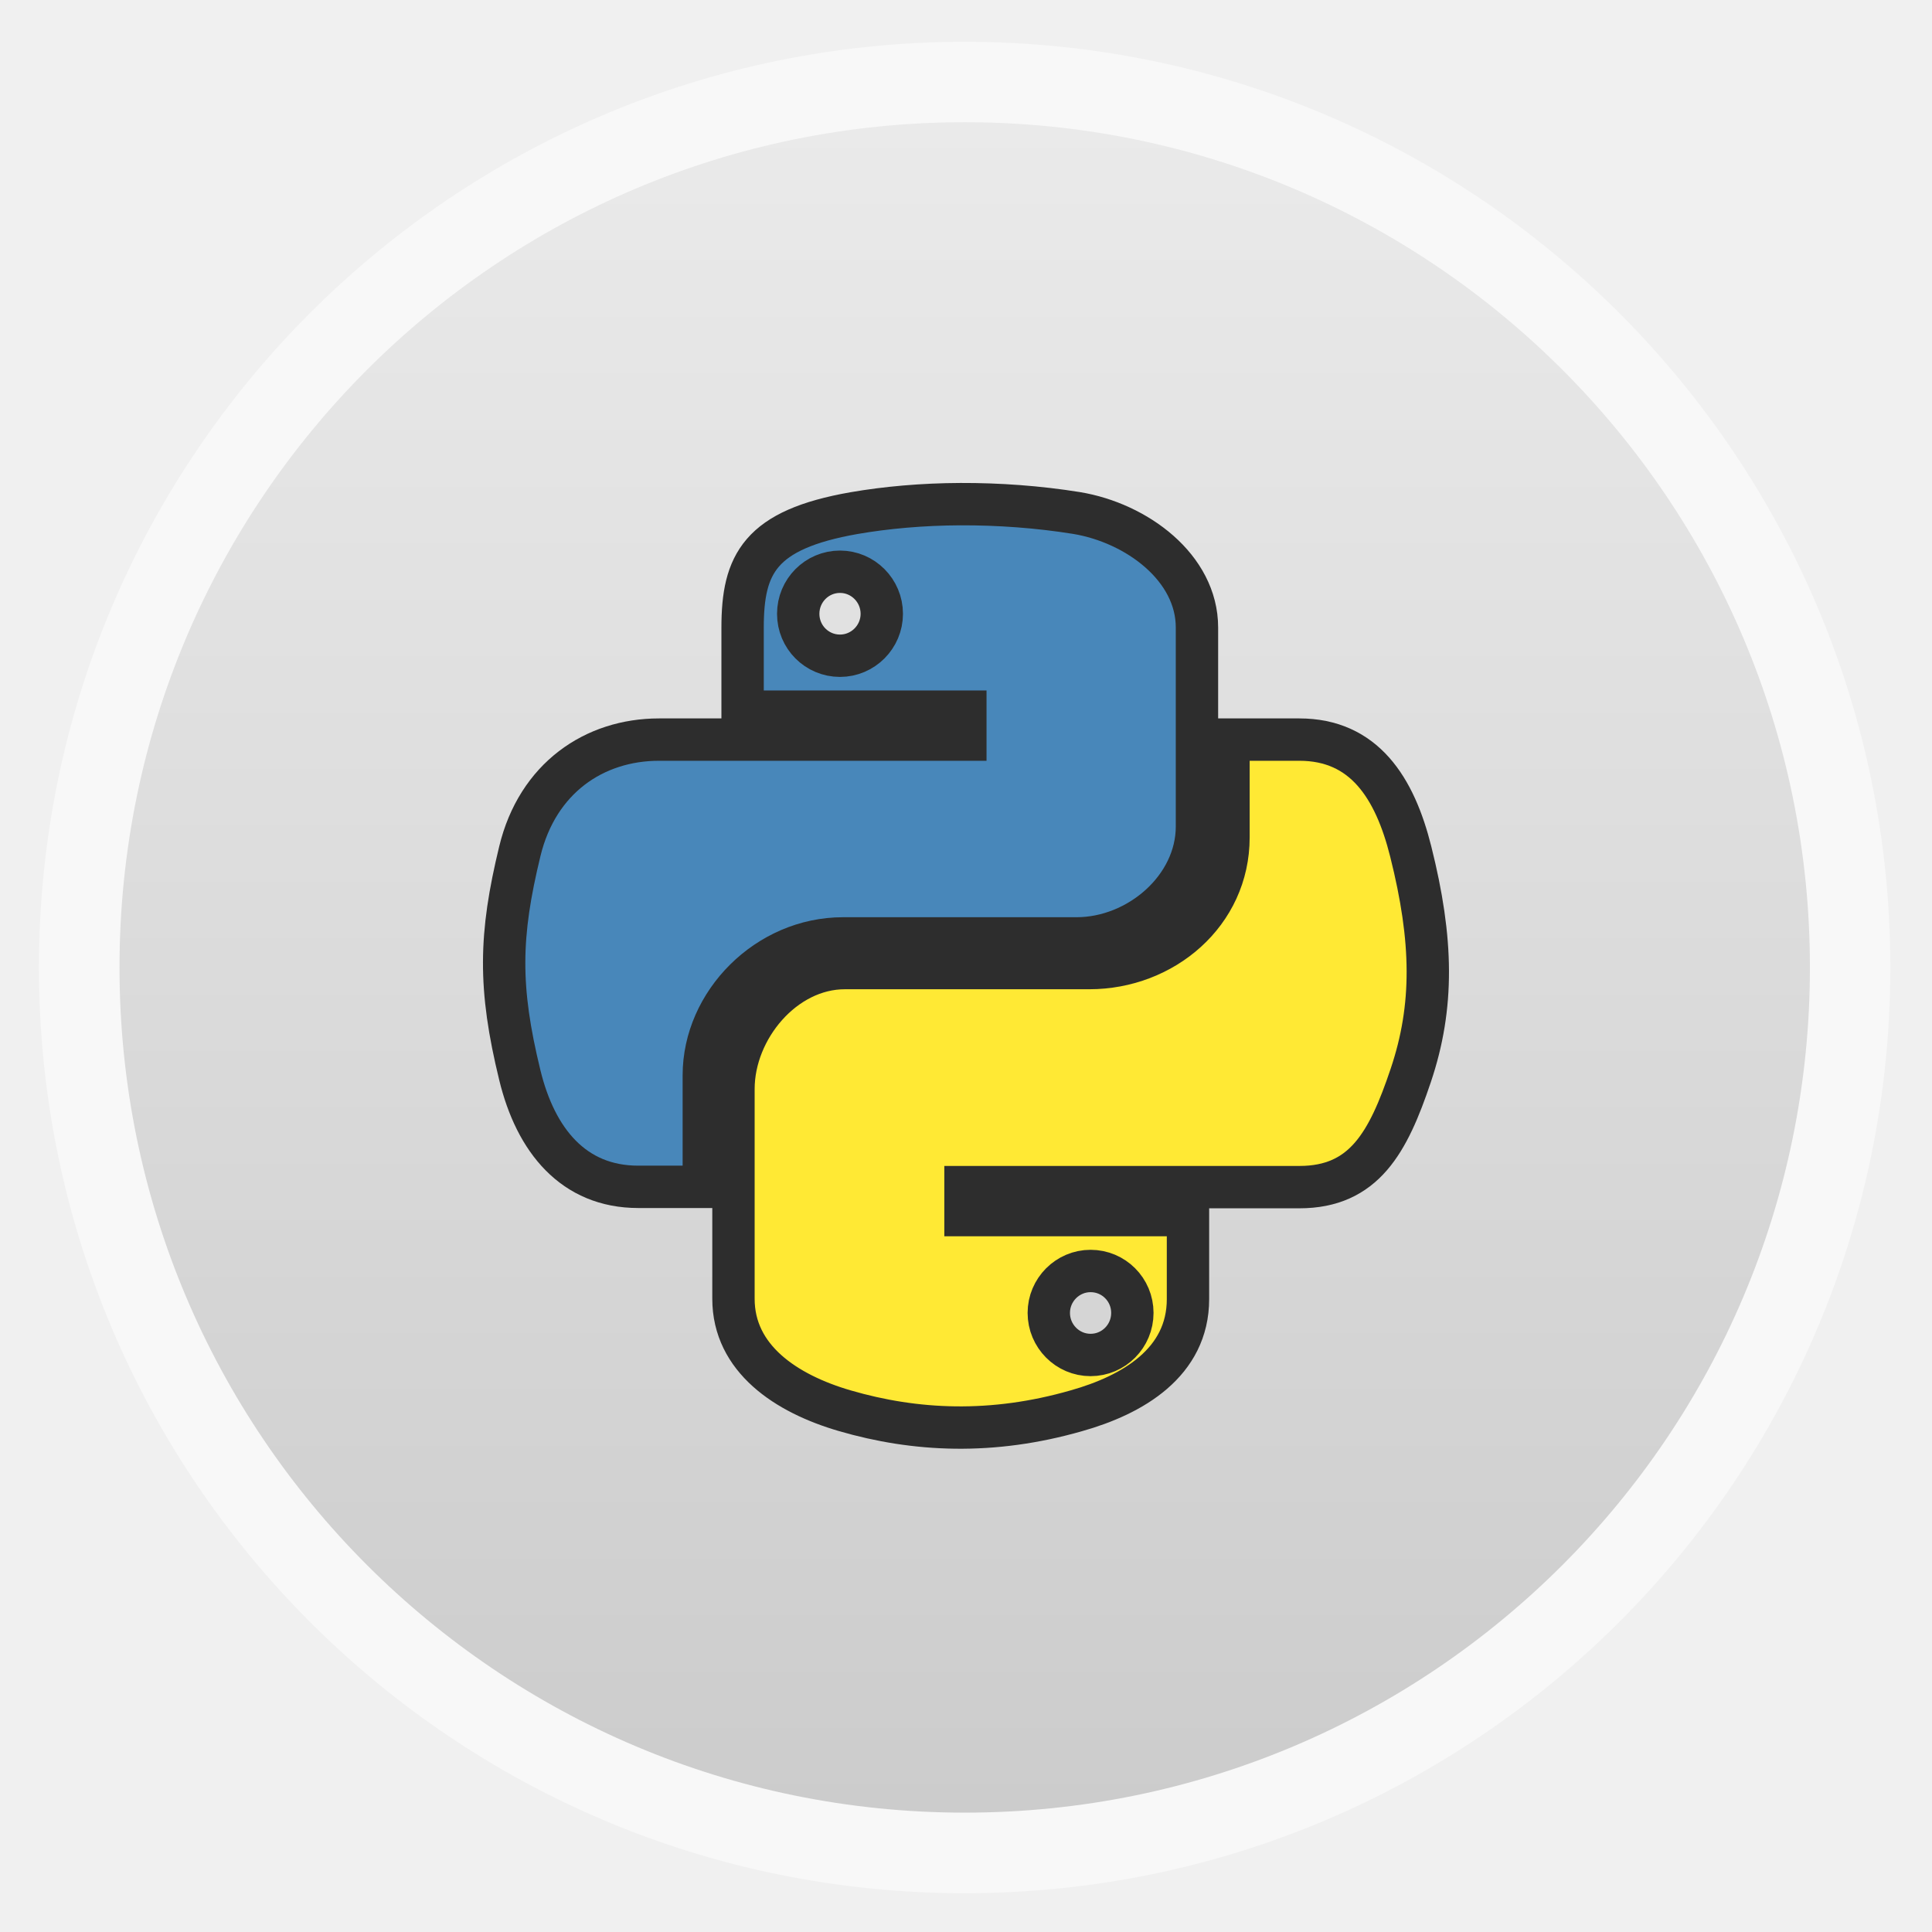
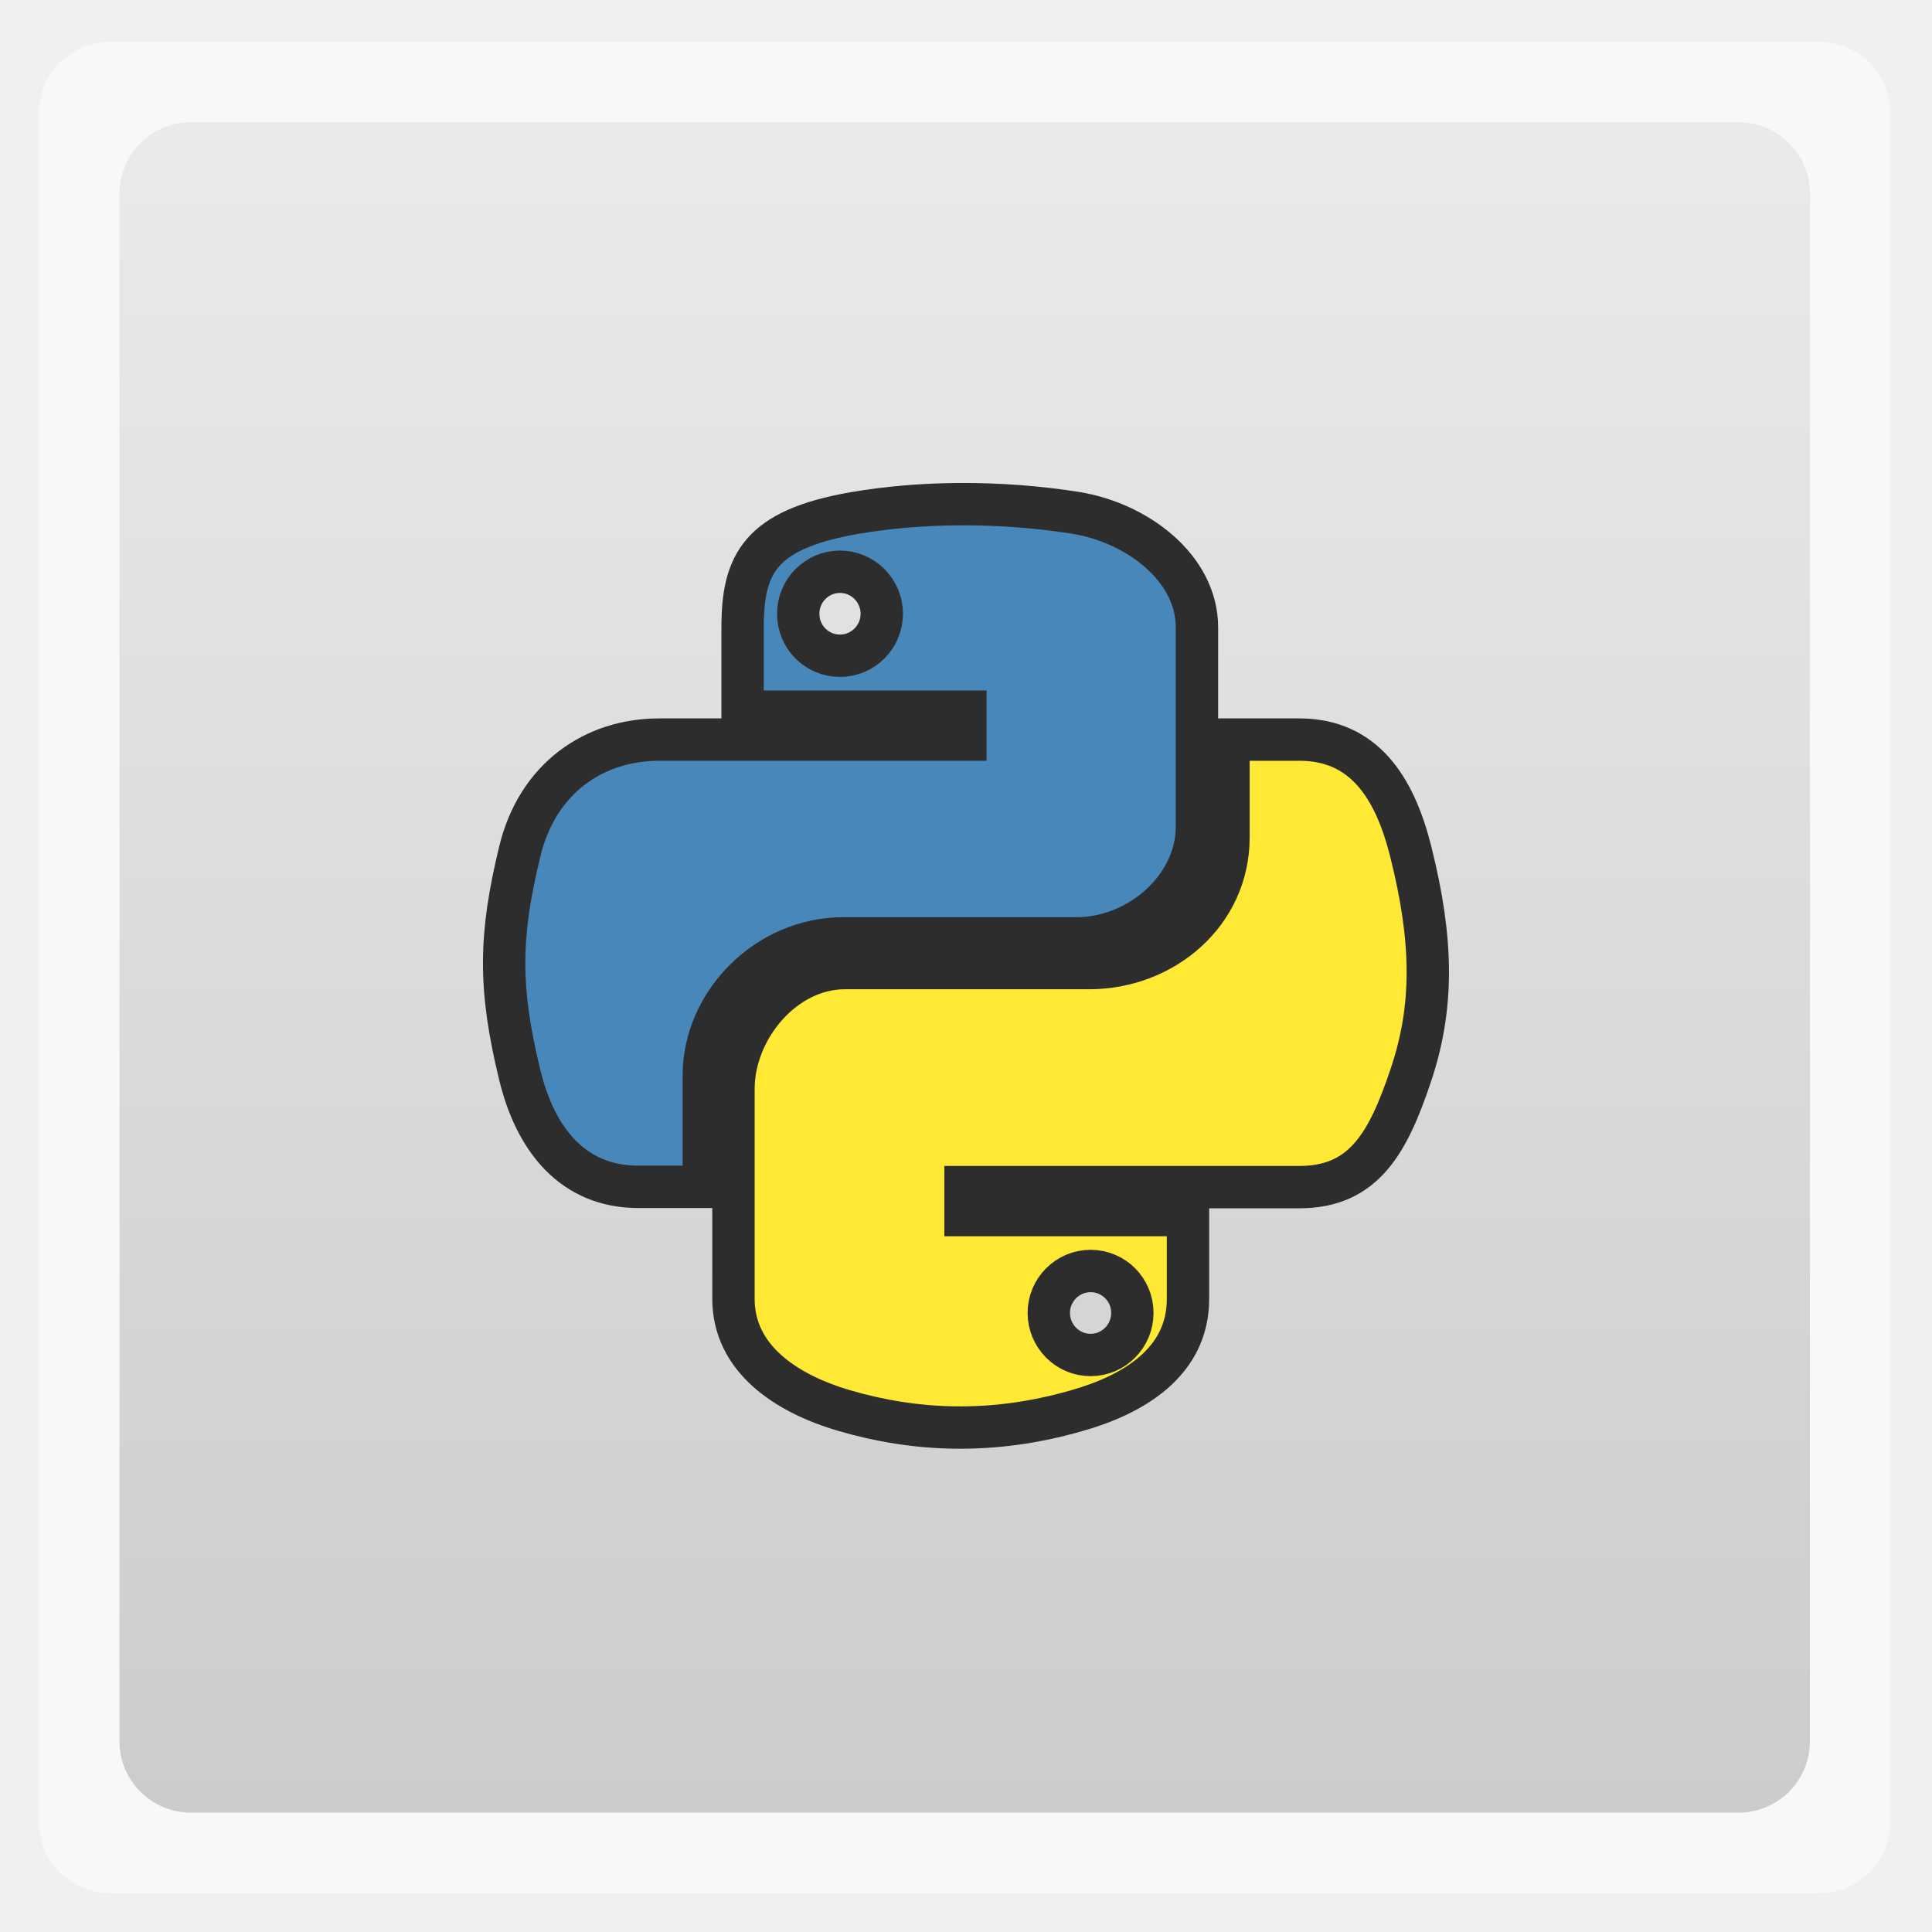
<svg xmlns="http://www.w3.org/2000/svg" xmlns:xlink="http://www.w3.org/1999/xlink" width="48" viewBox="0 0 13.547 13.547" height="48">
  <defs>
    <clipPath>
      <path d="m 328,256 15,11 0,-27 -15,0 z" />
    </clipPath>
    <clipPath>
      <rect width="90" x="307" y="31" rx="18.75" height="90" fill="url(#9)" color="#bebebe" />
    </clipPath>
    <clipPath>
      <path d="m 328,242.094 c -7.732,0 -14,6.268 -14,14 0,7.732 6.268,14 14,14 7.732,0 14,-6.268 14,-14 0,-7.732 -6.268,-14 -14,-14 z m 0,9.906 c 2.209,0 4,1.791 4,4 0,2.209 -1.791,4 -4,4 -2.209,0 -4,-1.791 -4,-4 0,-2.209 1.791,-4 4,-4 z m 0,1 c -1.657,0 -3,1.343 -3,3 0,1.657 1.343,3 3,3 1.657,0 3,-1.343 3,-3 0,-1.657 -1.343,-3 -3,-3 z m 0,1 c 1.105,0 2,0.895 2,2 0,1.105 -0.895,2 -2,2 -1.105,0 -2,-0.895 -2,-2 0,-1.105 0.895,-2 2,-2 z" />
    </clipPath>
    <clipPath>
      <rect width="42" x="307" y="223" rx="9" height="42" transform="rotate(90)" fill="url(#2)" color="#bebebe" />
    </clipPath>
    <clipPath>
      <rect width="60" x="306" y="142" rx="12.5" height="60" transform="matrix(0 -1 1 0 0 0)" fill="url(#C)" color="#bebebe" />
    </clipPath>
    <clipPath>
      <rect width="16" x="432" y="116" rx="2" height="16" opacity="0.2" fill="#6d6d6d" color="#bebebe" />
    </clipPath>
    <clipPath>
      <rect width="42" x="307" y="223" rx="9" height="42" transform="rotate(90)" fill="url(#A)" color="#bebebe" />
    </clipPath>
    <clipPath>
      <rect width="22" x="433" y="77" rx="3" height="22" opacity="0.2" fill="#6d6d6d" color="#bebebe" />
    </clipPath>
    <clipPath>
      <rect width="22" x="433" y="77" rx="5" height="22" color="#bebebe" />
    </clipPath>
    <clipPath>
      <rect width="30" x="433" y="29" rx="6" height="30" color="#bebebe" />
    </clipPath>
    <clipPath>
      <rect width="20" x="434" y="78" rx="4" height="20" color="#bebebe" />
    </clipPath>
    <clipPath>
      <rect width="22" x="433" y="77" rx="3" height="22" opacity="0.2" fill="#6d6d6d" color="#bebebe" />
    </clipPath>
    <clipPath>
      <rect width="16" x="432" y="116" rx="2" height="16" opacity="0.2" fill="#6d6d6d" color="#bebebe" />
    </clipPath>
    <clipPath>
      <rect width="30" x="433" y="29" rx="4" height="30" opacity="0.2" fill="#6d6d6d" color="#bebebe" />
    </clipPath>
    <clipPath>
      <rect width="22" x="433" y="77" rx="4" height="22" color="#bebebe" />
    </clipPath>
    <clipPath>
      <rect width="16" x="432" y="116" rx="3" height="16" color="#bebebe" />
    </clipPath>
    <clipPath>
      <rect width="240" x="24" y="36" rx="50" height="240" fill="#986767" color="#bebebe" />
    </clipPath>
    <clipPath>
      <rect width="60" x="306" y="142" rx="12.5" height="60" transform="matrix(0 -1 1 0 0 0)" fill="url(#1)" color="#bebebe" />
    </clipPath>
    <clipPath>
      <path d="m 328,238 c -7.732,0 -14,6.268 -14,14 0,7.732 6.268,14 14,14 7.732,0 14,-6.268 14,-14 0,-7.732 -6.268,-14 -14,-14 z m 0,8.75 c 2.899,0 5.25,2.351 5.25,5.25 0,2.899 -2.351,5.25 -5.25,5.25 -2.899,0 -5.25,-2.351 -5.25,-5.25 0,-2.899 2.351,-5.25 5.25,-5.25 z m 0,1.75 c -1.933,0 -3.5,1.567 -3.5,3.5 0,1.933 1.567,3.5 3.5,3.5 1.933,0 3.5,-1.567 3.5,-3.5 0,-1.933 -1.567,-3.5 -3.5,-3.5 z m 0,1.75 c 0.966,0 1.75,0.784 1.75,1.75 0,0.966 -0.784,1.75 -1.75,1.75 -0.966,0 -1.75,-0.784 -1.75,-1.75 0,-0.966 0.784,-1.75 1.75,-1.75 z" />
    </clipPath>
    <clipPath>
      <path d="m 144,76 c -44.183,0 -80,35.817 -80,80 0,44.183 35.817,80 80,80 44.183,0 80,-35.817 80,-80 0,-44.183 -35.817,-80 -80,-80 z m 0,56.607 c 12.624,0 22.857,10.233 22.857,22.857 0,12.624 -10.233,22.857 -22.857,22.857 -12.624,0 -22.857,-10.233 -22.857,-22.857 0,-12.624 10.233,-22.857 22.857,-22.857 z m 0,5.714 c -9.468,0 -17.143,7.675 -17.143,17.143 0,9.468 7.675,17.143 17.143,17.143 9.468,0 17.143,-7.675 17.143,-17.143 0,-9.468 -7.675,-17.143 -17.143,-17.143 z m 0,5.714 c 6.312,0 11.429,5.117 11.429,11.429 0,6.312 -5.117,11.429 -11.429,11.429 -6.312,0 -11.429,-5.117 -11.429,-11.429 0,-6.312 5.117,-11.429 11.429,-11.429 z" />
    </clipPath>
    <clipPath>
      <path d="m 440,126 c -3.314,0 -6,2.686 -6,6 0,3.314 2.686,6 6,6 3.314,0 6,-2.686 6,-6 0,-3.314 -2.686,-6 -6,-6 z m 0,3 c 1.657,0 3,1.343 3,3 0,1.657 -1.343,3 -3,3 -1.657,0 -3,-1.343 -3,-3 0,-1.657 1.343,-3 3,-3 z m 0,1 c -1.105,0 -2,0.895 -2,2 0,1.105 0.895,2 2,2 1.105,0 2,-0.895 2,-2 0,-1.105 -0.895,-2 -2,-2 z m 0,1 c 0.552,0 1,0.448 1,1 0,0.552 -0.448,1 -1,1 -0.552,0 -1,-0.448 -1,-1 0,-0.552 0.448,-1 1,-1 z" />
    </clipPath>
    <clipPath>
      <rect width="20" x="434" y="78" rx="4" height="20" color="#bebebe" />
    </clipPath>
    <clipPath>
      <rect width="240" x="24" y="36" rx="50" height="240" fill="#986767" color="#bebebe" />
    </clipPath>
    <clipPath>
      <path d="m 444,88 c -4.418,0 -8,3.582 -8,8 0,4.418 3.582,8 8,8 4.418,0 8,-3.582 8,-8 0,-4.418 -3.582,-8 -8,-8 z m 0,5 c 1.657,0 3,1.343 3,3 0,1.657 -1.343,3 -3,3 -1.657,0 -3,-1.343 -3,-3 0,-1.657 1.343,-3 3,-3 z m 0,1 c -1.105,0 -2,0.895 -2,2 0,1.105 0.895,2 2,2 1.105,0 2,-0.895 2,-2 0,-1.105 -0.895,-2 -2,-2 z m 0,1 c 0.552,0 1,0.448 1,1 0,0.552 -0.448,1 -1,1 -0.552,0 -1,-0.448 -1,-1 0,-0.552 0.448,-1 1,-1 z" />
    </clipPath>
    <clipPath>
      <rect width="30" x="433" y="29" rx="6" height="30" color="#bebebe" />
    </clipPath>
    <clipPath>
      <rect width="22" x="433" y="77" rx="4" height="22" color="#bebebe" />
    </clipPath>
    <clipPath>
      <path d="m 328,242.094 c -7.732,0 -14,6.268 -14,14 0,7.732 6.268,14 14,14 7.732,0 14,-6.268 14,-14 0,-7.732 -6.268,-14 -14,-14 z M 328,252 c 2.209,0 4,1.791 4,4 0,2.209 -1.791,4 -4,4 -2.209,0 -4,-1.791 -4,-4 0,-2.209 1.791,-4 4,-4 z m 0,1 c -1.657,0 -3,1.343 -3,3 0,1.657 1.343,3 3,3 1.657,0 3,-1.343 3,-3 0,-1.657 -1.343,-3 -3,-3 z m 0,1 c 1.105,0 2,0.895 2,2 0,1.105 -0.895,2 -2,2 -1.105,0 -2,-0.895 -2,-2 0,-1.105 0.895,-2 2,-2 z" />
    </clipPath>
    <clipPath>
      <rect width="16" x="432" y="116" rx="3" height="16" color="#bebebe" />
    </clipPath>
    <clipPath>
      <path d="m 328,238 c -7.732,0 -14,6.268 -14,14 0,7.732 6.268,14 14,14 7.732,0 14,-6.268 14,-14 0,-7.732 -6.268,-14 -14,-14 z m 0,9.906 c 2.209,0 4,1.791 4,4 0,2.209 -1.791,4 -4,4 -2.209,0 -4,-1.791 -4,-4 0,-2.209 1.791,-4 4,-4 z m 0,1 c -1.657,0 -3,1.343 -3,3 0,1.657 1.343,3 3,3 1.657,0 3,-1.343 3,-3 0,-1.657 -1.343,-3 -3,-3 z m 0,1 c 1.105,0 2,0.895 2,2 0,1.105 -0.895,2 -2,2 -1.105,0 -2,-0.895 -2,-2 0,-1.105 0.895,-2 2,-2 z" />
    </clipPath>
    <clipPath>
      <rect width="90" x="307" y="31" rx="18.75" height="90" fill="url(#3)" color="#bebebe" />
    </clipPath>
    <clipPath>
      <rect width="22" x="433" y="77" rx="5" height="22" color="#bebebe" />
    </clipPath>
    <clipPath>
      <path d="m 451.388,127.371 c -3.314,0 -6,2.686 -6,6 0,3.314 2.686,6 6,6 3.314,0 6,-2.686 6,-6 0,-3.314 -2.686,-6 -6,-6 z m 0,3 c 1.657,0 3,1.343 3,3 0,1.657 -1.343,3 -3,3 -1.657,0 -3,-1.343 -3,-3 0,-1.657 1.343,-3 3,-3 z m 0,1 c -1.105,0 -2,0.895 -2,2 0,1.105 0.895,2 2,2 1.105,0 2,-0.895 2,-2 0,-1.105 -0.895,-2 -2,-2 z m 0,1 c 0.552,0 1,0.448 1,1 0,0.552 -0.448,1 -1,1 -0.552,0 -1,-0.448 -1,-1 0,-0.552 0.448,-1 1,-1 z" />
    </clipPath>
    <clipPath>
      <path d="m 451.388,133.371 6.429,4.714 0,-11.571 -6.429,0 z" />
    </clipPath>
    <clipPath>
      <rect width="16" x="432" y="116" rx="2" height="16" opacity="0.2" fill="#6d6d6d" color="#bebebe" />
    </clipPath>
    <clipPath>
      <rect width="30" x="433" y="29" rx="4" height="30" opacity="0.2" fill="#6d6d6d" color="#bebebe" />
    </clipPath>
    <clipPath>
      <rect width="16" x="432" y="116" rx="3" height="16" color="#bebebe" />
    </clipPath>
    <clipPath>
      <rect width="240" x="24" y="36" rx="50" height="240" fill="#986767" color="#bebebe" />
    </clipPath>
    <clipPath>
      <rect width="22" x="433" y="77" rx="5" height="22" color="#bebebe" />
    </clipPath>
    <clipPath>
      <rect width="22" x="433" y="77" rx="4" height="22" color="#bebebe" />
    </clipPath>
    <clipPath>
      <rect width="20" x="434" y="78" rx="4" height="20" color="#bebebe" />
    </clipPath>
    <clipPath>
      <rect width="90" x="307" y="31" rx="18.75" height="90" fill="url(#7)" color="#bebebe" />
    </clipPath>
    <clipPath>
      <rect width="30" x="433" y="29" rx="6" height="30" color="#bebebe" />
    </clipPath>
    <clipPath>
      <rect width="22" x="433" y="77" rx="3" height="22" opacity="0.2" fill="#6d6d6d" color="#bebebe" />
    </clipPath>
    <clipPath>
      <rect width="60" x="306" y="142" rx="12.5" height="60" transform="matrix(0 -1 1 0 0 0)" fill="url(#D)" color="#bebebe" />
    </clipPath>
    <clipPath>
      <rect width="42" x="307" y="223" rx="9" height="42" transform="rotate(90)" fill="url(#8)" color="#bebebe" />
    </clipPath>
    <clipPath>
      <rect width="30" x="433" y="29" rx="4" height="30" opacity="0.2" fill="#6d6d6d" color="#bebebe" />
    </clipPath>
    <linearGradient gradientTransform="translate(0 4.09376)" xlink:href="#6" y1="273" y2="231" gradientUnits="userSpaceOnUse" x2="0" />
    <linearGradient id="0">
      <stop stop-color="#f0f0f0" />
      <stop offset="1" stop-color="#f8f8f8" />
    </linearGradient>
    <linearGradient gradientTransform="matrix(.25 0 0 .25 300 132)" xlink:href="#0" id="1" y1="230" y2="90" gradientUnits="userSpaceOnUse" x2="0" />
    <linearGradient gradientTransform="translate(11.38843 1.3713)" xlink:href="#6" y1="140" y2="124" gradientUnits="userSpaceOnUse" x2="0" />
    <linearGradient gradientTransform="matrix(5.71429 0 0 5.71429 -1730.286 -1284)" xlink:href="#6" y1="273" y2="231" gradientUnits="userSpaceOnUse" x2="0" />
    <linearGradient gradientTransform="matrix(.175 0 0 .175 302.8 216)" xlink:href="#0" id="2" y1="280" y2="40" gradientUnits="userSpaceOnUse" x2="0" />
    <linearGradient gradientTransform="matrix(.375 0 0 .375 298 16)" xlink:href="#0" id="3" y1="230" y2="90" gradientUnits="userSpaceOnUse" x2="0" />
    <linearGradient id="4">
      <stop stop-color="#ccc" />
      <stop offset="1" stop-color="#eaeaea" />
    </linearGradient>
    <linearGradient xlink:href="#6" y1="140" y2="124" x2="0" gradientUnits="userSpaceOnUse" />
    <linearGradient id="5">
      <stop stop-color="#eaba31" />
      <stop offset="1" stop-color="#ff9200" />
    </linearGradient>
    <linearGradient gradientTransform="translate(11.38843 1.3713)" xlink:href="#6" y1="140" y2="124" x2="0" gradientUnits="userSpaceOnUse" />
    <linearGradient xlink:href="#6" y1="107" y2="85" x2="0" gradientUnits="userSpaceOnUse" />
    <linearGradient id="6">
      <stop stop-color="#818181" />
      <stop offset="1" stop-color="#c5c5c5" />
    </linearGradient>
    <linearGradient gradientTransform="matrix(.375 0 0 .375 298 16)" id="7" xlink:href="#0" y1="230" y2="90" x2="0" gradientUnits="userSpaceOnUse" />
    <linearGradient xlink:href="#6" y1="107" y2="85" x2="0" gradientUnits="userSpaceOnUse" />
    <linearGradient gradientTransform="matrix(5.71429 0 0 5.71429 -1730.286 -1284)" xlink:href="#6" y1="273" y2="231" x2="0" gradientUnits="userSpaceOnUse" />
    <linearGradient xlink:href="#6" y1="140" y2="124" x2="0" gradientUnits="userSpaceOnUse" />
    <linearGradient gradientTransform="matrix(5.71429 0 0 5.71429 -1730.286 -1284)" xlink:href="#6" y1="273" y2="231" gradientUnits="userSpaceOnUse" x2="0" />
    <linearGradient gradientTransform="matrix(.175 0 0 .175 302.8 216)" id="8" xlink:href="#0" y1="280" y2="40" x2="0" gradientUnits="userSpaceOnUse" />
    <linearGradient xlink:href="#6" y1="107" y2="85" x2="0" gradientUnits="userSpaceOnUse" />
    <linearGradient gradientTransform="translate(11.38843 1.3713)" xlink:href="#6" y1="140" y2="124" gradientUnits="userSpaceOnUse" x2="0" />
    <linearGradient gradientTransform="translate(0 4.09376)" xlink:href="#6" y1="273" y2="231" gradientUnits="userSpaceOnUse" x2="0" />
    <linearGradient gradientTransform="translate(0 4.09376)" xlink:href="#6" y1="273" y2="231" x2="0" gradientUnits="userSpaceOnUse" />
    <linearGradient xlink:href="#6" y1="140" y2="124" x2="0" gradientUnits="userSpaceOnUse" />
    <linearGradient gradientTransform="matrix(.375 0 0 .375 298 16)" xlink:href="#0" id="9" y1="230" y2="90" gradientUnits="userSpaceOnUse" x2="0" />
    <linearGradient gradientTransform="matrix(.175 0 0 .175 302.8 216)" xlink:href="#0" id="A" y1="280" y2="40" gradientUnits="userSpaceOnUse" x2="0" />
    <linearGradient gradientTransform="matrix(1.10525 0 0 1.10525 -134.2787 -295.7611)" xlink:href="#4" id="B" y1="279.09" y2="268.36" gradientUnits="userSpaceOnUse" x2="0" />
    <linearGradient gradientTransform="matrix(.25 0 0 .25 300 132)" xlink:href="#0" id="C" y1="230" y2="90" gradientUnits="userSpaceOnUse" x2="0" />
    <linearGradient gradientTransform="matrix(.25 0 0 .25 300 132)" id="D" xlink:href="#0" y1="230" y2="90" x2="0" gradientUnits="userSpaceOnUse" />
    <radialGradient cx="328" cy="255.42" gradientTransform="matrix(1.22449 0 0 1.22449 49.7555 -179.343)" r="7" xlink:href="#5" gradientUnits="userSpaceOnUse" />
    <radialGradient cx="328" cy="255.42" gradientTransform="matrix(2.85714 0 0 2.85714 -609.1435 -473.6666)" r="7" xlink:href="#5" gradientUnits="userSpaceOnUse" />
    <radialGradient cx="328" cy="255.42" gradientTransform="matrix(2.85714 0 0 2.85714 -609.1435 -473.6666)" r="7" xlink:href="#5" gradientUnits="userSpaceOnUse" />
    <radialGradient cx="328" cy="255.42" gradientTransform="matrix(1.22449 0 0 1.22449 49.7555 -179.343)" r="7" xlink:href="#5" gradientUnits="userSpaceOnUse" />
    <radialGradient cx="328" cy="255.42" gradientTransform="matrix(2.85714 0 0 2.85714 -609.1435 -473.6666)" r="7" xlink:href="#5" gradientUnits="userSpaceOnUse" />
    <radialGradient cx="328" cy="255.42" gradientTransform="matrix(1.22449 0 0 1.22449 49.7555 -179.343)" r="7" xlink:href="#5" gradientUnits="userSpaceOnUse" />
  </defs>
-   <rect width="12.982" x="0.273" y="0.293" rx="6.491" height="12.982" opacity="0.5" fill="#fff" color="#bebebe" stroke-width="0.184" />
+   <rect width="12.982" x="0.273" y="0.293" rx="0.5" height="12.982" opacity="0.5" fill="#fff" color="#bebebe" stroke-width="0.184" />
  <g fill-rule="evenodd">
-     <rect width="11.853" x="0.838" y="0.857" rx="5.926" height="11.853" fill="url(#B)" color="#000" />
+     <rect width="11.853" x="0.838" y="0.857" rx="0.5" height="11.853" fill="url(#B)" color="#000" />
  </g>
  <path d="M 6.735,3.535 C 6.468,3.536 6.213,3.559 5.988,3.598 5.327,3.714 5.207,3.955 5.207,4.401 l 0,0.589 1.562,0 0,0.196 -1.562,0 -0.586,0 c -0.454,0 -0.852,0.27 -0.976,0.783 -0.143,0.589 -0.15,0.956 0,1.57 0.111,0.457 0.376,0.783 0.83,0.783 l 0.46,0 0,-0.782 c 0,-0.51 0.446,-0.96 0.976,-0.96 l 1.637,0 c 0.434,0 0.845,-0.354 0.845,-0.785 l 0,-1.395 c 0,-0.419 -0.421,-0.733 -0.845,-0.803 C 7.28,3.554 7.002,3.534 6.735,3.535 z M 5.89,4.009 c 0.161,0 0.293,0.132 0.293,0.295 -6e-7,0.162 -0.132,0.294 -0.293,0.294 -0.162,0 -0.293,-0.131 -0.293,-0.294 0,-0.163 0.131,-0.295 0.293,-0.295 z" fill="#4887ba" stroke="#2d2d2d" stroke-width="0.297" />
  <path d="m 8.614,5.186 0,0.686 c 0,0.532 -0.456,0.916 -0.976,0.916 l -1.714,0 c -0.427,0 -0.781,0.425 -0.781,0.848 l 0,1.471 c 0,0.419 0.368,0.665 0.781,0.785 0.494,0.144 1.033,0.17 1.624,0 C 7.942,9.781 8.33,9.554 8.33,9.109 l 0,-0.589 -1.56,0 0,-0.196 1.56,0 0.781,0 c 0.454,0 0.623,-0.313 0.781,-0.783 0.163,-0.484 0.156,-0.949 0,-1.57 C 9.78,5.523 9.565,5.186 9.111,5.186 z M 7.647,8.912 c 0.162,0 0.293,0.131 0.293,0.294 0,0.163 -0.131,0.295 -0.293,0.295 -0.161,0 -0.293,-0.132 -0.293,-0.295 0,-0.162 0.132,-0.294 0.293,-0.294 z" fill="#ffe934" stroke="#2d2d2d" stroke-width="0.297" />
</svg>
